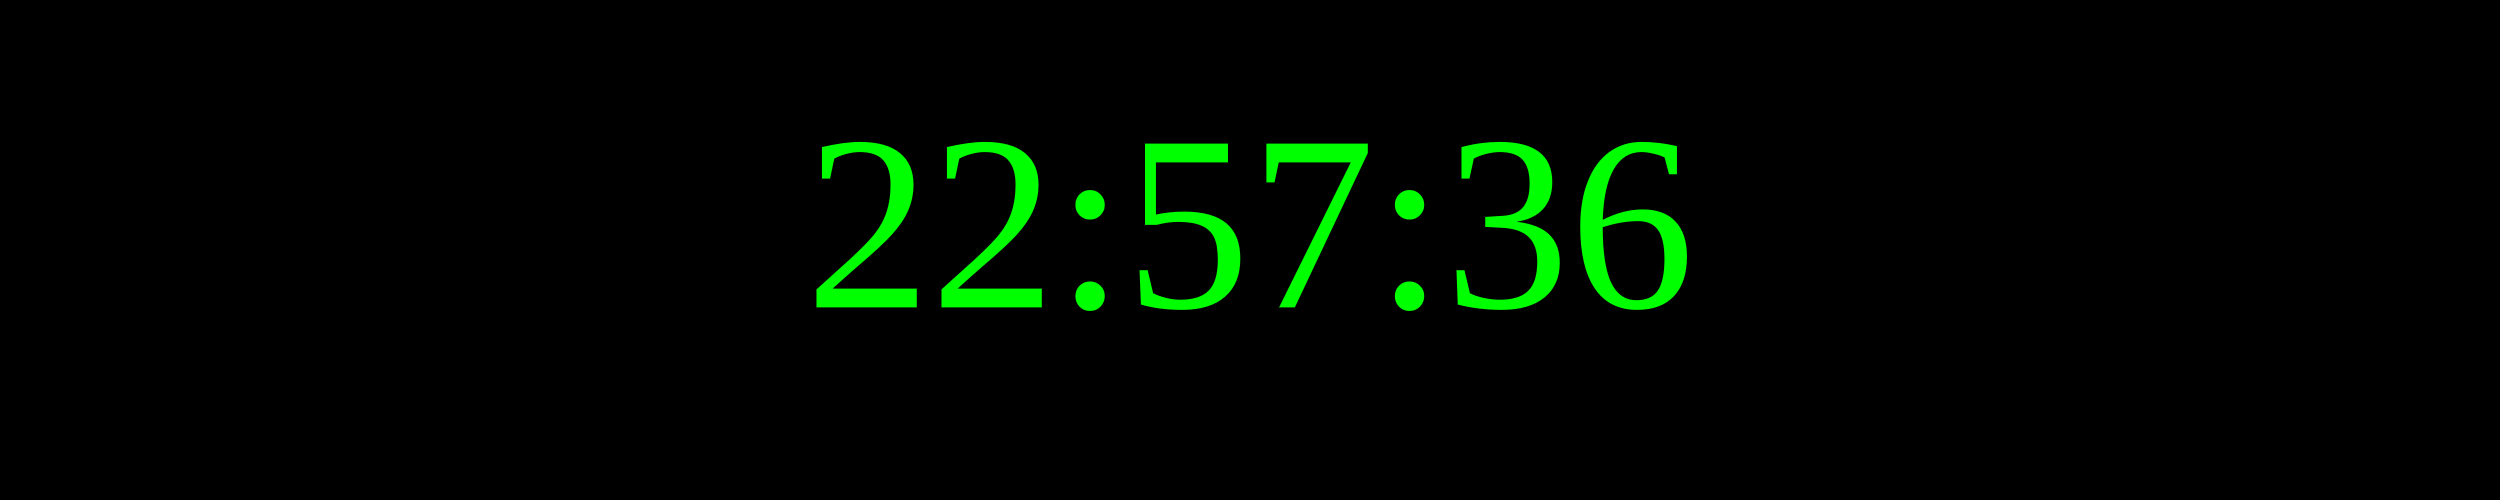
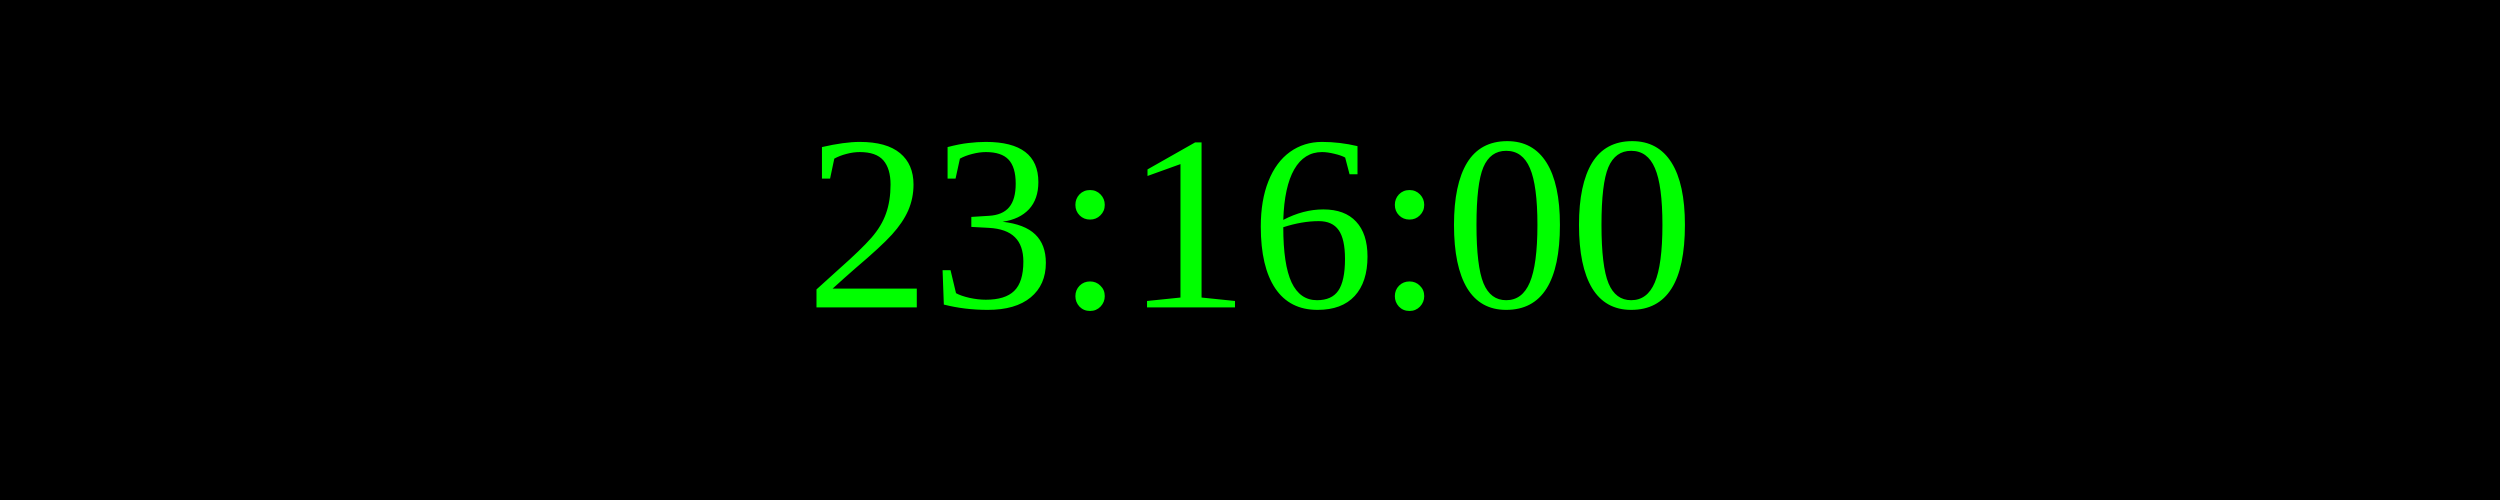
<svg xmlns="http://www.w3.org/2000/svg" width="250" height="50">
  <rect width="100%" height="100%" fill="black" />
  <text x="50%" y="50%" font-size="25" fill="lime" text-anchor="middle" dominant-baseline="middle">
- 22:57:36
+ 23:16:00
</text>
</svg>
